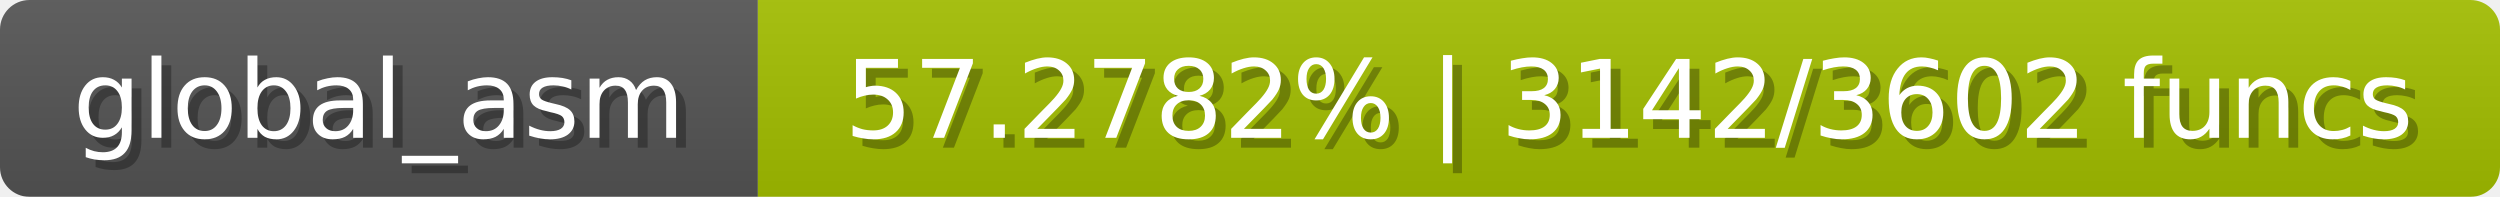
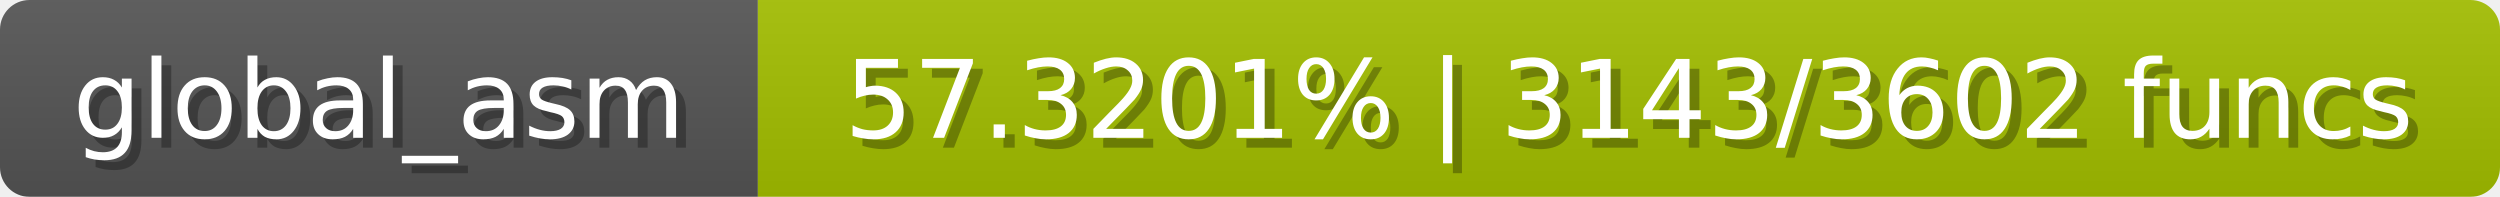
<svg xmlns="http://www.w3.org/2000/svg" width="254" height="20">
  <linearGradient id="b" x2="0" y2="100%">
    <stop offset="0" stop-color="#bbb" stop-opacity=".1" />
    <stop offset="1" stop-opacity=".1" />
  </linearGradient>
  <mask id="anybadge_1">
    <rect width="254" height="20" rx="3" fill="#fff" />
  </mask>
  <g mask="url(#anybadge_1)">
    <path fill="#555" d="M0 0h77v20H0z" />
    <path fill="#a4c000" d="M77 0h177v20H77z" />
    <path fill="url(#b)" d="M0 0h254v20H0z" />
  </g>
  <g fill="#fff" text-anchor="middle" font-family="DejaVu Sans,Verdana,Geneva,sans-serif" font-size="11">
    <text x="39.5" y="15" fill="#010101" fill-opacity=".3">global_asm</text>
    <text x="38.5" y="14">global_asm</text>
  </g>
  <g fill="#fff" text-anchor="middle" font-family="DejaVu Sans,Verdana,Geneva,sans-serif" font-size="11">
-     <text x="166.5" y="15" fill="#010101" fill-opacity=".3">57.2782% | 3142/3602 funcs</text>
-     <text x="165.5" y="14">57.2782% | 3142/3602 funcs</text>
+     <text x="166.5" y="15" fill="#010101" fill-opacity=".3">57.3201% | 3143/3602 funcs</text>
+     <text x="165.5" y="14">57.3201% | 3143/3602 funcs</text>
  </g>
</svg>
